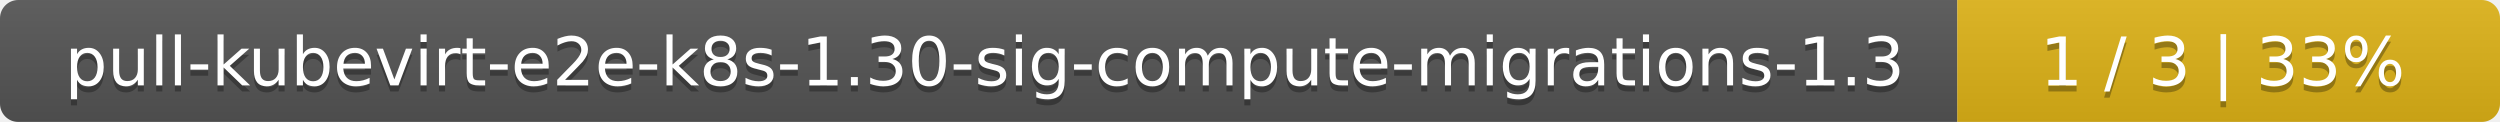
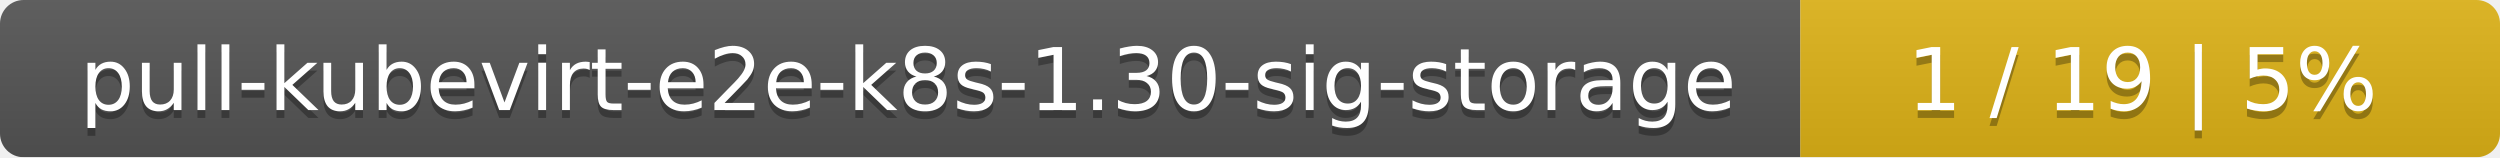
- <svg xmlns="http://www.w3.org/2000/svg" width="410" height="20">
+ <svg xmlns="http://www.w3.org/2000/svg" width="318" height="20">
  <linearGradient id="smooth" x2="0" y2="100%">
    <stop offset="0" stop-color="#bbb" stop-opacity=".1" />
    <stop offset="1" stop-opacity=".1" />
  </linearGradient>
  <mask id="round">
-     <rect width="410" height="20" rx="3" fill="#fff" />
+     <rect width="318" height="20" rx="3" fill="#fff" />
  </mask>
  <g mask="url(#round)">
-     <rect width="321" height="20" fill="#555" />
-     <rect x="321" width="89" height="20" fill="#dfb317" />
-     <rect width="410" height="20" fill="url(#smooth)" />
+     <rect width="229" height="20" fill="#555" />
+     <rect x="229" width="89" height="20" fill="#dfb317" />
+     <rect width="318" height="20" fill="url(#smooth)" />
  </g>
  <g fill="#fff" text-anchor="middle" font-family="DejaVu Sans,Verdana,Geneva,sans-serif" font-size="11">
-     <text x="161.5" y="15" fill="#010101" fill-opacity=".3">pull-kubevirt-e2e-k8s-1.30-sig-compute-migrations-1.3</text>
-     <text x="161.5" y="14">pull-kubevirt-e2e-k8s-1.30-sig-compute-migrations-1.3</text>
-     <text x="364.5" y="15" fill="#010101" fill-opacity=".3">1 / 3    |    33%</text>
-     <text x="364.5" y="14">1 / 3    |    33%</text>
+     <text x="115.5" y="15" fill="#010101" fill-opacity=".3">pull-kubevirt-e2e-k8s-1.30-sig-storage</text>
+     <text x="115.5" y="14">pull-kubevirt-e2e-k8s-1.30-sig-storage</text>
+     <text x="272.5" y="15" fill="#010101" fill-opacity=".3">1 / 19    |    5%</text>
+     <text x="272.5" y="14">1 / 19    |    5%</text>
  </g>
</svg>
